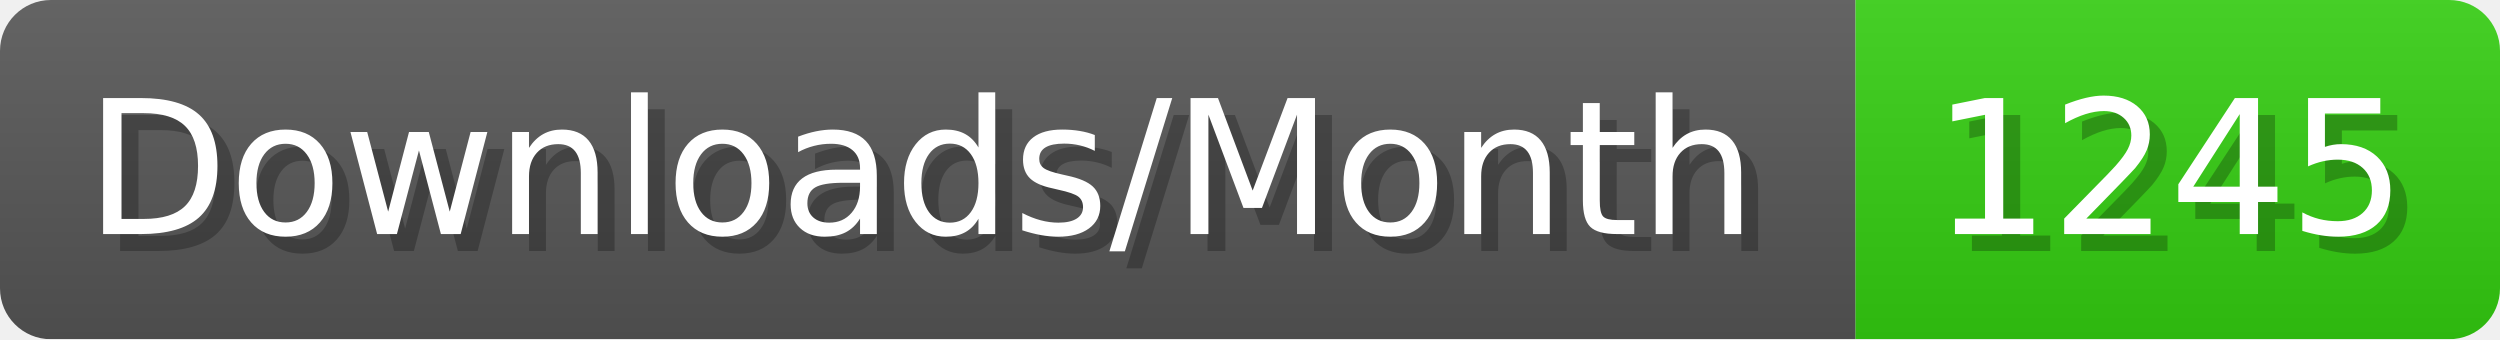
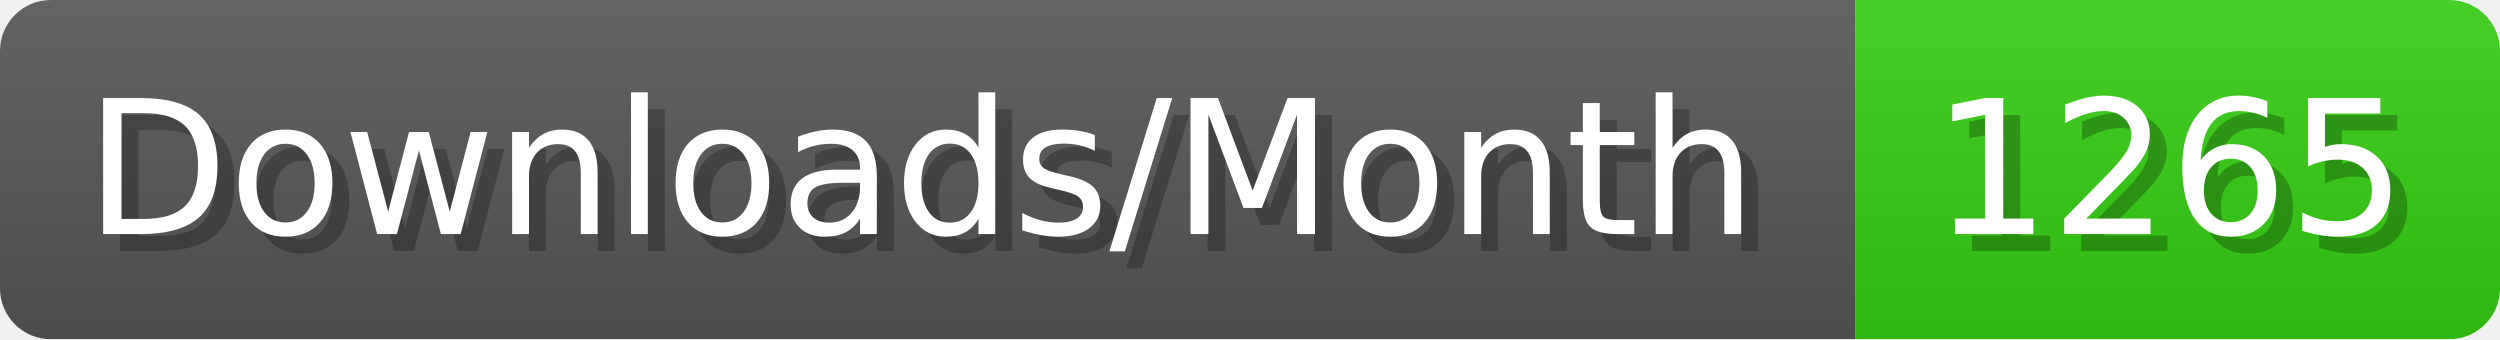
- <svg xmlns="http://www.w3.org/2000/svg" width="147.4" height="20" viewBox="0 0 1474 200" role="img" aria-label="Downloads/Month: 1245">
+ <svg xmlns="http://www.w3.org/2000/svg" width="147.4" height="20" viewBox="0 0 1474 200" role="img" aria-label="Downloads/Month: 1265">
  <linearGradient id="YlXUI" x2="0" y2="100%">
    <stop offset="0" stop-opacity=".1" stop-color="#EEE" />
    <stop offset="1" stop-opacity=".1" />
  </linearGradient>
  <mask id="JHhop">
    <rect width="1474" height="200" rx="30" fill="#FFF" />
  </mask>
  <g mask="url(#JHhop)">
    <rect width="1094" height="200" fill="#555" />
    <rect width="380" height="200" fill="#3C1" x="1094" />
    <rect width="1474" height="200" fill="url(#YlXUI)" />
  </g>
  <g aria-hidden="true" fill="#fff" text-anchor="start" font-family="Verdana,DejaVu Sans,sans-serif" font-size="110">
    <text x="60" y="148" textLength="994" fill="#000" opacity="0.25">Downloads/Month</text>
    <text x="50" y="138" textLength="994">Downloads/Month</text>
-     <text x="1149" y="148" textLength="280" fill="#000" opacity="0.25">1245</text>
-     <text x="1139" y="138" textLength="280">1245</text>
+     <text x="1149" y="148" textLength="280" fill="#000" opacity="0.25">1265</text>
+     <text x="1139" y="138" textLength="280">1265</text>
  </g>
</svg>
